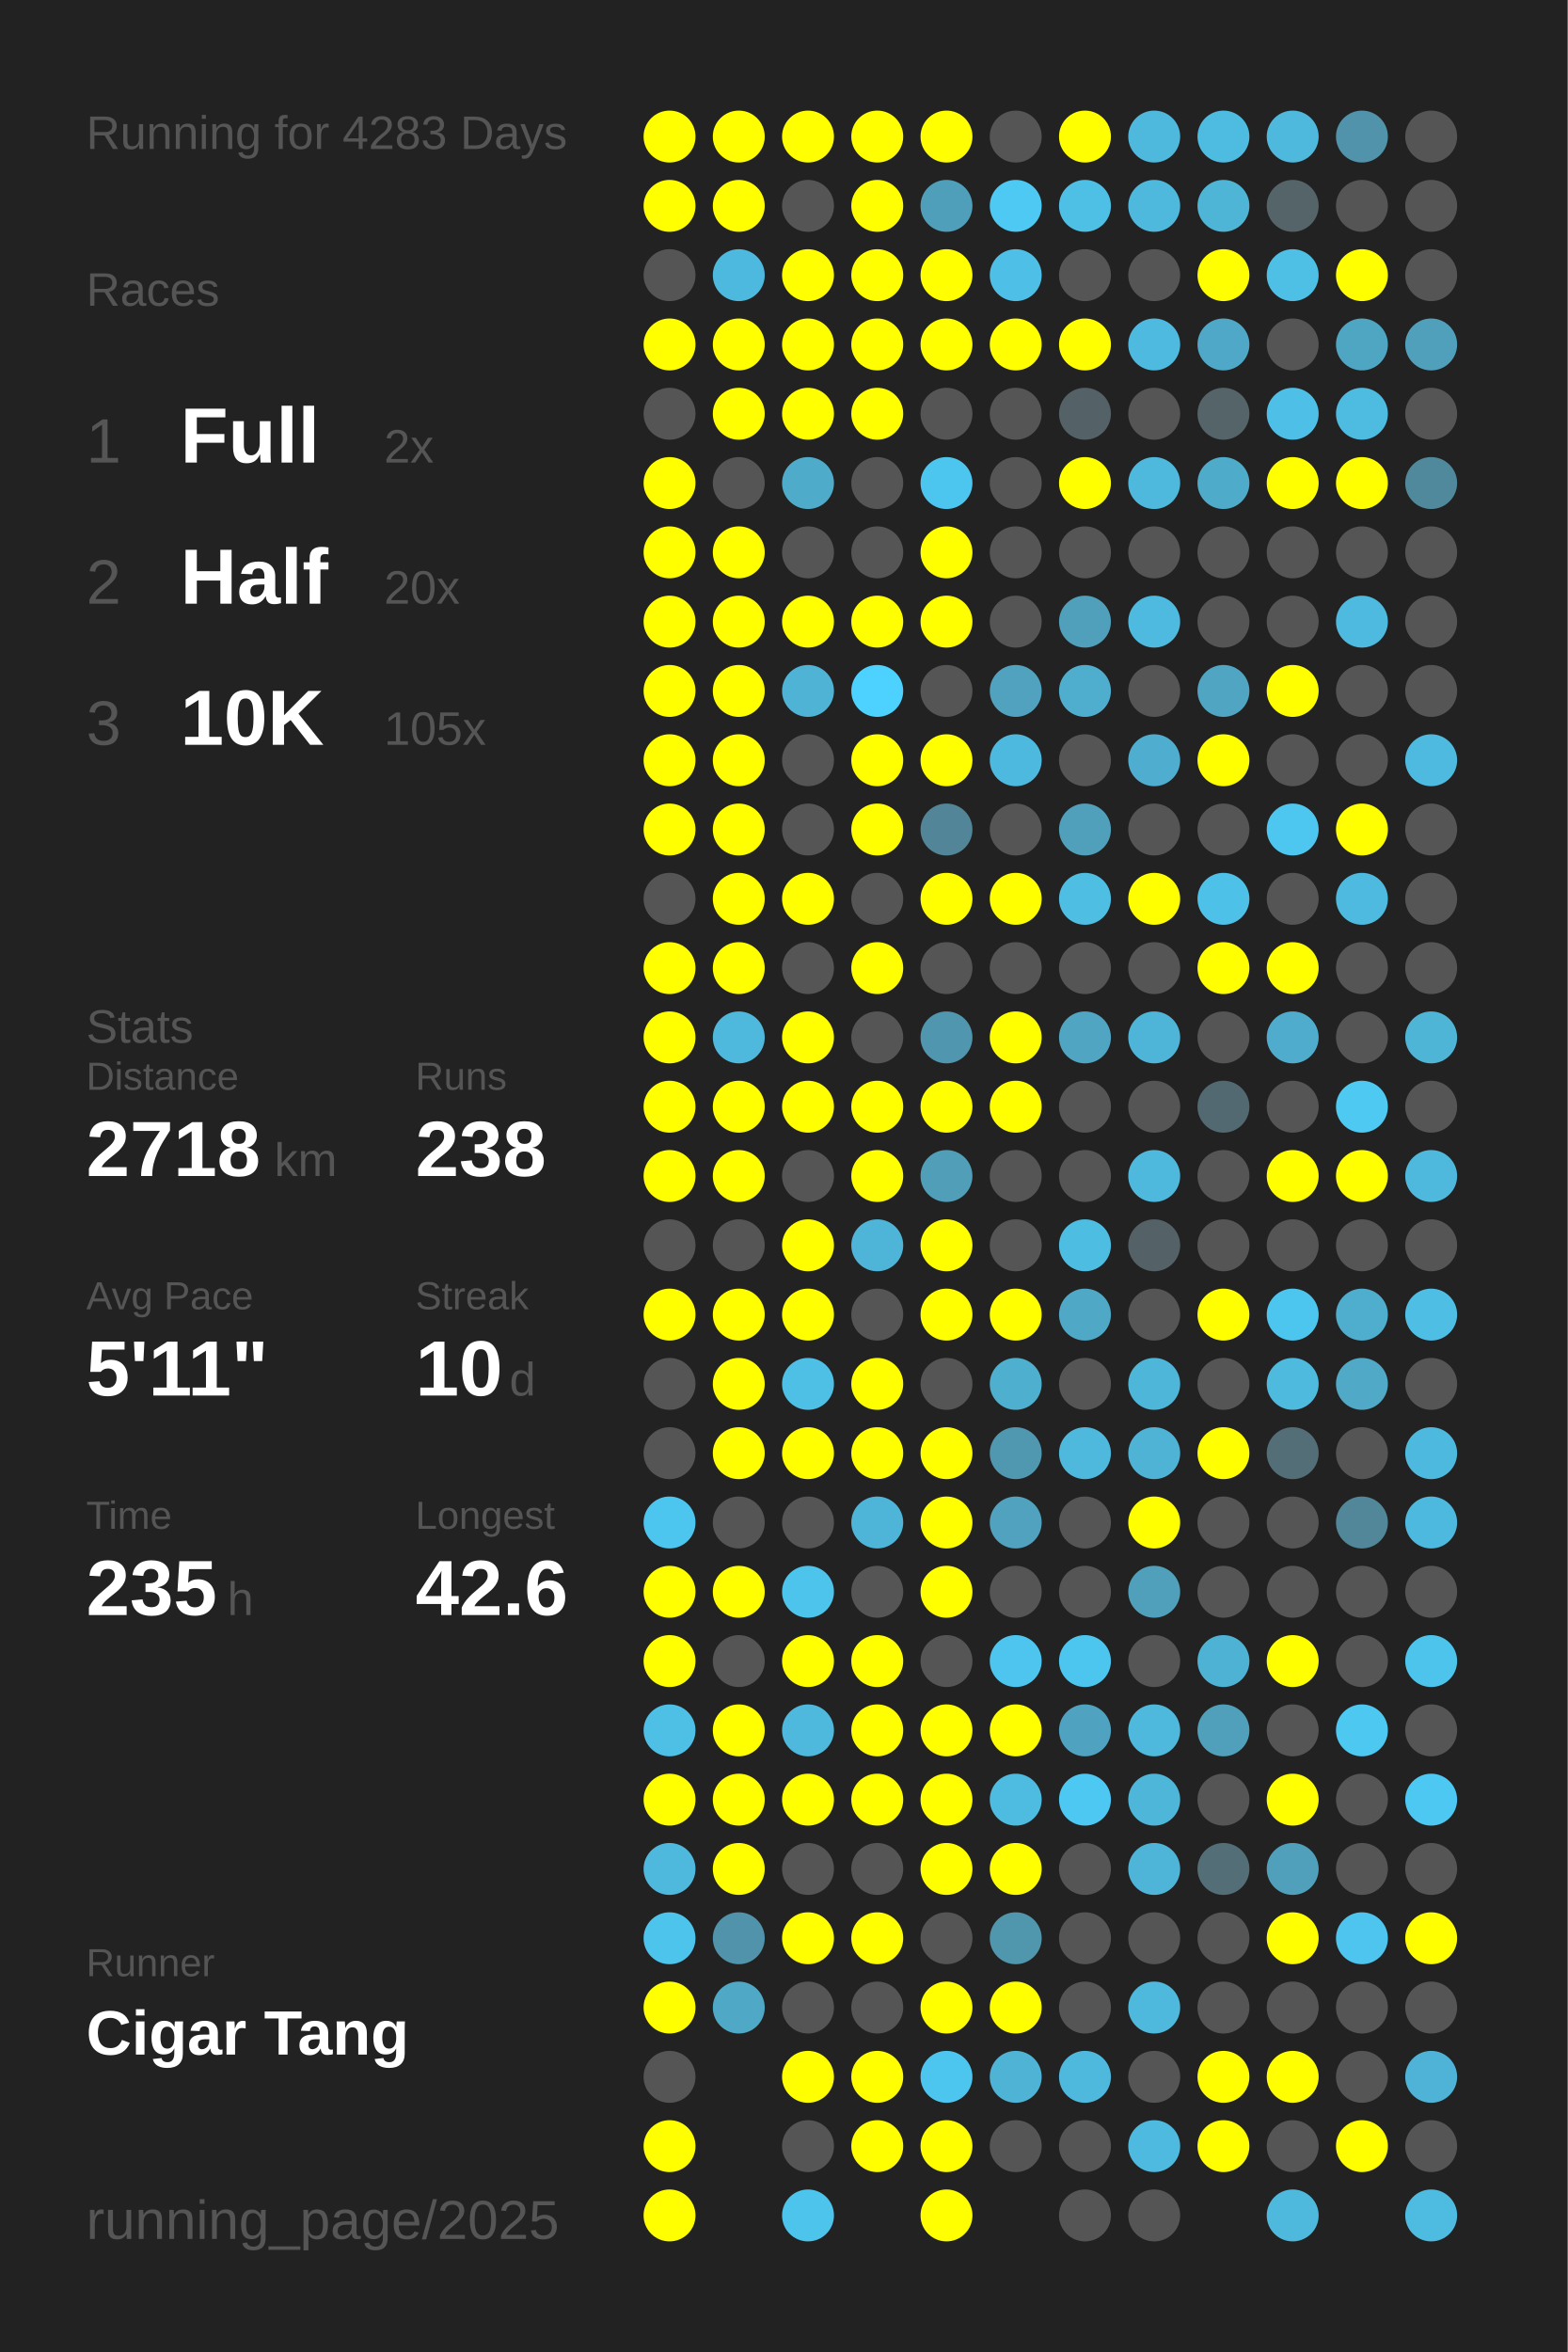
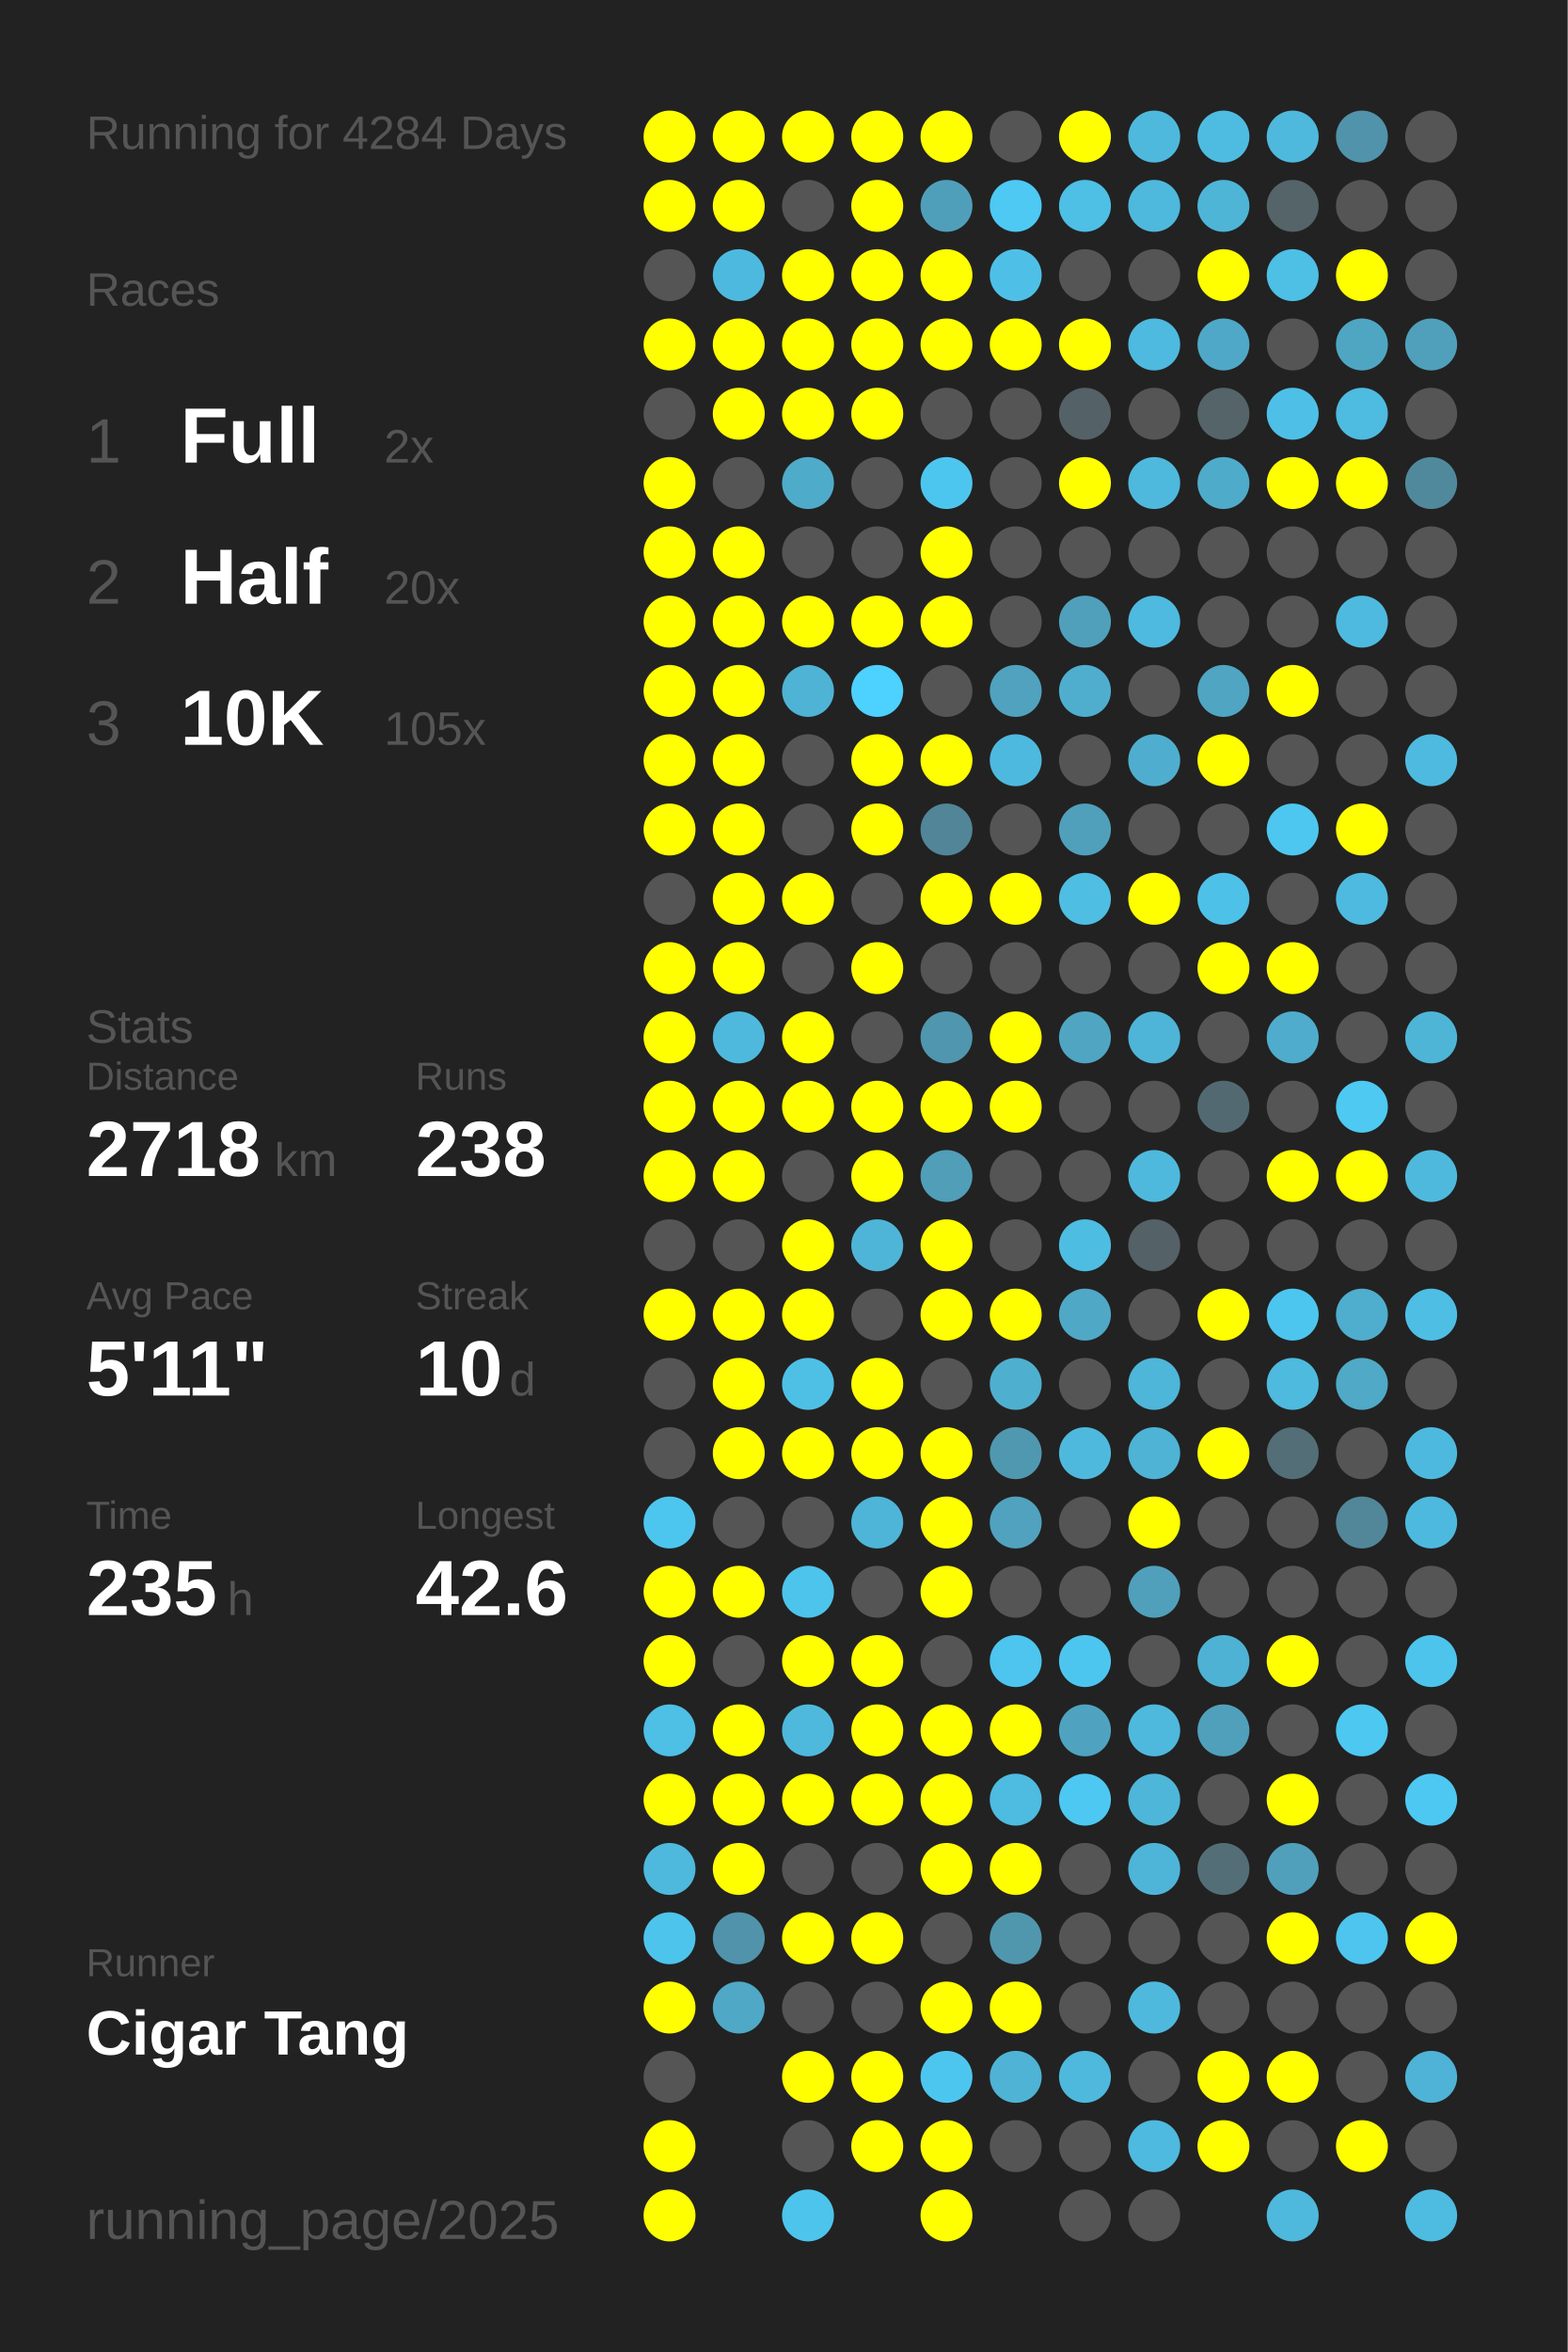
<svg xmlns="http://www.w3.org/2000/svg" baseProfile="full" height="300mm" version="1.1" viewBox="0,0,200,300" width="200mm">
  <defs />
  <rect fill="#222222" height="300" width="200" x="0" y="0" />
-   <text fill="#555555" style="font-size:6px; font-family:Arial;" x="11" y="19">Running for 4283 Days</text>
+   <text fill="#555555" style="font-size:6px; font-family:Arial;" x="11" y="19">Running for 4284 Days</text>
  <text fill="#555555" style="font-size:6px; font-family:Arial;" x="11" y="39">Races</text>
  <text fill="#555555" style="font-size:8px; font-family:Arial;" x="11" y="59">1</text>
  <text fill="#FFFFFF" style="font-size:10px; font-family:Arial; font-weight:bold;" x="23" y="59">Full</text>
  <text fill="#555555" style="font-size:6px; font-family:Arial;" x="49" y="59">2x</text>
  <text fill="#555555" style="font-size:8px; font-family:Arial;" x="11" y="77">2</text>
  <text fill="#FFFFFF" style="font-size:10px; font-family:Arial; font-weight:bold;" x="23" y="77">Half</text>
  <text fill="#555555" style="font-size:6px; font-family:Arial;" x="49" y="77">20x</text>
  <text fill="#555555" style="font-size:8px; font-family:Arial;" x="11" y="95">3</text>
  <text fill="#FFFFFF" style="font-size:10px; font-family:Arial; font-weight:bold;" x="23" y="95">10K</text>
  <text fill="#555555" style="font-size:6px; font-family:Arial;" x="49" y="95">105x</text>
  <text fill="#555555" style="font-size:6px; font-family:Arial;" x="11" y="133">Stats</text>
  <text fill="#555555" style="font-size:5px; font-family:Arial;" x="11" y="139">Distance</text>
  <text fill="#FFFFFF" style="font-size:10px; font-family:Arial; font-weight:bold;" x="11" y="150">2718</text>
  <text fill="#555555" style="font-size:6px; font-family:Arial;" x="35" y="150">km</text>
  <text fill="#555555" style="font-size:5px; font-family:Arial;" x="53" y="139">Runs</text>
  <text fill="#FFFFFF" style="font-size:10px; font-family:Arial; font-weight:bold;" x="53" y="150">238</text>
  <text fill="#555555" style="font-size:5px; font-family:Arial;" x="11" y="167">Avg Pace</text>
  <text fill="#FFFFFF" style="font-size:10px; font-family:Arial; font-weight:bold;" x="11" y="178">5'11"</text>
  <text fill="#555555" style="font-size:5px; font-family:Arial;" x="53" y="167">Streak</text>
  <text fill="#FFFFFF" style="font-size:10px; font-family:Arial; font-weight:bold;" x="53" y="178">10</text>
  <text fill="#555555" style="font-size:6px; font-family:Arial;" x="65" y="178">d</text>
  <text fill="#555555" style="font-size:5px; font-family:Arial;" x="11" y="195">Time</text>
  <text fill="#FFFFFF" style="font-size:10px; font-family:Arial; font-weight:bold;" x="11" y="206">235</text>
  <text fill="#555555" style="font-size:6px; font-family:Arial;" x="29" y="206">h</text>
  <text fill="#555555" style="font-size:5px; font-family:Arial;" x="53" y="195">Longest</text>
  <text fill="#FFFFFF" style="font-size:10px; font-family:Arial; font-weight:bold;" x="53" y="206">42.6</text>
  <text fill="#555555" style="font-size:5px; font-family:Arial;" x="11" y="252.065">Runner</text>
  <text fill="#FFFFFF" style="font-size:8px; font-family:Arial; font-weight:bold;" x="11" y="262.065">Cigar Tang</text>
  <text fill="#555555" style="font-size:7px; font-family:Arial;" x="11" y="285.581">running_page/2025</text>
  <circle cx="85.417" cy="17.419" fill="#FFFF00" r="3.312" />
  <circle cx="85.417" cy="26.258" fill="#FFFF00" r="3.312" />
  <circle cx="85.417" cy="35.097" fill="#555555" r="3.312" />
  <circle cx="85.417" cy="43.935" fill="#FFFF00" r="3.312" />
  <circle cx="85.417" cy="52.774" fill="#555555" r="3.312" />
  <circle cx="85.417" cy="61.613" fill="#FFFF00" r="3.312" />
  <circle cx="85.417" cy="70.452" fill="#FFFF00" r="3.312" />
  <circle cx="85.417" cy="79.29" fill="#FFFF00" r="3.312" />
  <circle cx="85.417" cy="88.129" fill="#FFFF00" r="3.312" />
  <circle cx="85.417" cy="96.968" fill="#FFFF00" r="3.312" />
  <circle cx="85.417" cy="105.806" fill="#FFFF00" r="3.312" />
  <circle cx="85.417" cy="114.645" fill="#555555" r="3.312" />
  <circle cx="85.417" cy="123.484" fill="#FFFF00" r="3.312" />
  <circle cx="85.417" cy="132.323" fill="#FFFF00" r="3.312" />
  <circle cx="85.417" cy="141.161" fill="#FFFF00" r="3.312" />
  <circle cx="85.417" cy="150" fill="#FFFF00" r="3.312" />
  <circle cx="85.417" cy="158.839" fill="#555555" r="3.312" />
  <circle cx="85.417" cy="167.677" fill="#FFFF00" r="3.312" />
  <circle cx="85.417" cy="176.516" fill="#555555" r="3.312" />
  <circle cx="85.417" cy="185.355" fill="#555555" r="3.312" />
  <circle cx="85.417" cy="194.194" fill="#4dc6ef" r="3.312" />
  <circle cx="85.417" cy="203.032" fill="#FFFF00" r="3.312" />
  <circle cx="85.417" cy="211.871" fill="#FFFF00" r="3.312" />
  <circle cx="85.417" cy="220.71" fill="#4ebfe5" r="3.312" />
  <circle cx="85.417" cy="229.548" fill="#FFFF00" r="3.312" />
  <circle cx="85.417" cy="238.387" fill="#4eb9dd" r="3.312" />
  <circle cx="85.417" cy="247.226" fill="#4dc4ec" r="3.312" />
  <circle cx="85.417" cy="256.065" fill="#FFFF00" r="3.312" />
  <circle cx="85.417" cy="264.903" fill="#555555" r="3.312" />
  <circle cx="85.417" cy="273.742" fill="#FFFF00" r="3.312" />
  <circle cx="85.417" cy="282.581" fill="#FFFF00" r="3.312" />
  <circle cx="94.25" cy="17.419" fill="#FFFF00" r="3.312" />
  <circle cx="94.25" cy="26.258" fill="#FFFF00" r="3.312" />
  <circle cx="94.25" cy="35.097" fill="#4eb9de" r="3.312" />
  <circle cx="94.25" cy="43.935" fill="#FFFF00" r="3.312" />
  <circle cx="94.25" cy="52.774" fill="#FFFF00" r="3.312" />
  <circle cx="94.25" cy="61.613" fill="#555555" r="3.312" />
  <circle cx="94.25" cy="70.452" fill="#FFFF00" r="3.312" />
  <circle cx="94.25" cy="79.29" fill="#FFFF00" r="3.312" />
  <circle cx="94.25" cy="88.129" fill="#FFFF00" r="3.312" />
  <circle cx="94.25" cy="96.968" fill="#FFFF00" r="3.312" />
  <circle cx="94.25" cy="105.806" fill="#FFFF00" r="3.312" />
  <circle cx="94.25" cy="114.645" fill="#FFFF00" r="3.312" />
  <circle cx="94.25" cy="123.484" fill="#FFFF00" r="3.312" />
  <circle cx="94.25" cy="132.323" fill="#4eb9dd" r="3.312" />
  <circle cx="94.25" cy="141.161" fill="#FFFF00" r="3.312" />
  <circle cx="94.25" cy="150" fill="#FFFF00" r="3.312" />
  <circle cx="94.25" cy="158.839" fill="#555555" r="3.312" />
  <circle cx="94.25" cy="167.677" fill="#FFFF00" r="3.312" />
  <circle cx="94.25" cy="176.516" fill="#FFFF00" r="3.312" />
  <circle cx="94.25" cy="185.355" fill="#FFFF00" r="3.312" />
  <circle cx="94.25" cy="194.194" fill="#555555" r="3.312" />
  <circle cx="94.25" cy="203.032" fill="#FFFF00" r="3.312" />
  <circle cx="94.25" cy="211.871" fill="#555555" r="3.312" />
  <circle cx="94.25" cy="220.71" fill="#FFFF00" r="3.312" />
  <circle cx="94.25" cy="229.548" fill="#FFFF00" r="3.312" />
  <circle cx="94.25" cy="238.387" fill="#FFFF00" r="3.312" />
  <circle cx="94.25" cy="247.226" fill="#5093aa" r="3.312" />
  <circle cx="94.25" cy="256.065" fill="#4fa8c5" r="3.312" />
  <circle cx="103.083" cy="17.419" fill="#FFFF00" r="3.312" />
  <circle cx="103.083" cy="26.258" fill="#555555" r="3.312" />
  <circle cx="103.083" cy="35.097" fill="#FFFF00" r="3.312" />
  <circle cx="103.083" cy="43.935" fill="#FFFF00" r="3.312" />
  <circle cx="103.083" cy="52.774" fill="#FFFF00" r="3.312" />
  <circle cx="103.083" cy="61.613" fill="#4fabca" r="3.312" />
  <circle cx="103.083" cy="70.452" fill="#555555" r="3.312" />
  <circle cx="103.083" cy="79.29" fill="#FFFF00" r="3.312" />
  <circle cx="103.083" cy="88.129" fill="#4eb3d5" r="3.312" />
  <circle cx="103.083" cy="96.968" fill="#555555" r="3.312" />
  <circle cx="103.083" cy="105.806" fill="#555555" r="3.312" />
  <circle cx="103.083" cy="114.645" fill="#FFFF00" r="3.312" />
  <circle cx="103.083" cy="123.484" fill="#555555" r="3.312" />
  <circle cx="103.083" cy="132.323" fill="#FFFF00" r="3.312" />
  <circle cx="103.083" cy="141.161" fill="#FFFF00" r="3.312" />
  <circle cx="103.083" cy="150" fill="#555555" r="3.312" />
  <circle cx="103.083" cy="158.839" fill="#FFFF00" r="3.312" />
  <circle cx="103.083" cy="167.677" fill="#FFFF00" r="3.312" />
  <circle cx="103.083" cy="176.516" fill="#4ec0e6" r="3.312" />
  <circle cx="103.083" cy="185.355" fill="#FFFF00" r="3.312" />
  <circle cx="103.083" cy="194.194" fill="#555555" r="3.312" />
  <circle cx="103.083" cy="203.032" fill="#4dc4ec" r="3.312" />
  <circle cx="103.083" cy="211.871" fill="#FFFF00" r="3.312" />
  <circle cx="103.083" cy="220.71" fill="#4eb9dd" r="3.312" />
  <circle cx="103.083" cy="229.548" fill="#FFFF00" r="3.312" />
  <circle cx="103.083" cy="238.387" fill="#555555" r="3.312" />
  <circle cx="103.083" cy="247.226" fill="#FFFF00" r="3.312" />
  <circle cx="103.083" cy="256.065" fill="#555555" r="3.312" />
  <circle cx="103.083" cy="264.903" fill="#FFFF00" r="3.312" />
  <circle cx="103.083" cy="273.742" fill="#555555" r="3.312" />
  <circle cx="103.083" cy="282.581" fill="#4dc4ec" r="3.312" />
  <circle cx="111.917" cy="17.419" fill="#FFFF00" r="3.312" />
  <circle cx="111.917" cy="26.258" fill="#FFFF00" r="3.312" />
  <circle cx="111.917" cy="35.097" fill="#FFFF00" r="3.312" />
  <circle cx="111.917" cy="43.935" fill="#FFFF00" r="3.312" />
  <circle cx="111.917" cy="52.774" fill="#FFFF00" r="3.312" />
  <circle cx="111.917" cy="61.613" fill="#555555" r="3.312" />
  <circle cx="111.917" cy="70.452" fill="#555555" r="3.312" />
  <circle cx="111.917" cy="79.29" fill="#FFFF00" r="3.312" />
  <circle cx="111.917" cy="88.129" fill="#4dd1fe" r="3.312" />
  <circle cx="111.917" cy="96.968" fill="#FFFF00" r="3.312" />
  <circle cx="111.917" cy="105.806" fill="#FFFF00" r="3.312" />
  <circle cx="111.917" cy="114.645" fill="#555555" r="3.312" />
  <circle cx="111.917" cy="123.484" fill="#FFFF00" r="3.312" />
  <circle cx="111.917" cy="132.323" fill="#555555" r="3.312" />
  <circle cx="111.917" cy="141.161" fill="#FFFF00" r="3.312" />
  <circle cx="111.917" cy="150" fill="#FFFF00" r="3.312" />
  <circle cx="111.917" cy="158.839" fill="#4eb5d8" r="3.312" />
  <circle cx="111.917" cy="167.677" fill="#555555" r="3.312" />
  <circle cx="111.917" cy="176.516" fill="#FFFF00" r="3.312" />
  <circle cx="111.917" cy="185.355" fill="#FFFF00" r="3.312" />
  <circle cx="111.917" cy="194.194" fill="#4eb5d8" r="3.312" />
  <circle cx="111.917" cy="203.032" fill="#555555" r="3.312" />
  <circle cx="111.917" cy="211.871" fill="#FFFF00" r="3.312" />
  <circle cx="111.917" cy="220.71" fill="#FFFF00" r="3.312" />
  <circle cx="111.917" cy="229.548" fill="#FFFF00" r="3.312" />
  <circle cx="111.917" cy="238.387" fill="#555555" r="3.312" />
  <circle cx="111.917" cy="247.226" fill="#FFFF00" r="3.312" />
  <circle cx="111.917" cy="256.065" fill="#555555" r="3.312" />
  <circle cx="111.917" cy="264.903" fill="#FFFF00" r="3.312" />
  <circle cx="111.917" cy="273.742" fill="#FFFF00" r="3.312" />
  <circle cx="120.75" cy="17.419" fill="#FFFF00" r="3.312" />
  <circle cx="120.75" cy="26.258" fill="#509fba" r="3.312" />
  <circle cx="120.75" cy="35.097" fill="#FFFF00" r="3.312" />
  <circle cx="120.75" cy="43.935" fill="#FFFF00" r="3.312" />
  <circle cx="120.75" cy="52.774" fill="#555555" r="3.312" />
  <circle cx="120.75" cy="61.613" fill="#4dc6ef" r="3.312" />
  <circle cx="120.75" cy="70.452" fill="#FFFF00" r="3.312" />
  <circle cx="120.75" cy="79.29" fill="#FFFF00" r="3.312" />
  <circle cx="120.75" cy="88.129" fill="#555555" r="3.312" />
  <circle cx="120.75" cy="96.968" fill="#FFFF00" r="3.312" />
  <circle cx="120.75" cy="105.806" fill="#518597" r="3.312" />
  <circle cx="120.75" cy="114.645" fill="#FFFF00" r="3.312" />
  <circle cx="120.75" cy="123.484" fill="#555555" r="3.312" />
  <circle cx="120.75" cy="132.323" fill="#5096ae" r="3.312" />
  <circle cx="120.75" cy="141.161" fill="#FFFF00" r="3.312" />
  <circle cx="120.75" cy="150" fill="#509eb8" r="3.312" />
  <circle cx="120.75" cy="158.839" fill="#FFFF00" r="3.312" />
  <circle cx="120.75" cy="167.677" fill="#FFFF00" r="3.312" />
  <circle cx="120.75" cy="176.516" fill="#555555" r="3.312" />
  <circle cx="120.75" cy="185.355" fill="#FFFF00" r="3.312" />
  <circle cx="120.75" cy="194.194" fill="#FFFF00" r="3.312" />
  <circle cx="120.75" cy="203.032" fill="#FFFF00" r="3.312" />
  <circle cx="120.75" cy="211.871" fill="#555555" r="3.312" />
  <circle cx="120.75" cy="220.71" fill="#FFFF00" r="3.312" />
  <circle cx="120.75" cy="229.548" fill="#FFFF00" r="3.312" />
  <circle cx="120.75" cy="238.387" fill="#FFFF00" r="3.312" />
  <circle cx="120.75" cy="247.226" fill="#555555" r="3.312" />
  <circle cx="120.75" cy="256.065" fill="#FFFF00" r="3.312" />
  <circle cx="120.75" cy="264.903" fill="#4dc6ef" r="3.312" />
  <circle cx="120.75" cy="273.742" fill="#FFFF00" r="3.312" />
  <circle cx="120.75" cy="282.581" fill="#FFFF00" r="3.312" />
  <circle cx="129.583" cy="17.419" fill="#555555" r="3.312" />
  <circle cx="129.583" cy="26.258" fill="#4dc9f4" r="3.312" />
  <circle cx="129.583" cy="35.097" fill="#4ec0e7" r="3.312" />
  <circle cx="129.583" cy="43.935" fill="#FFFF00" r="3.312" />
  <circle cx="129.583" cy="52.774" fill="#555555" r="3.312" />
  <circle cx="129.583" cy="61.613" fill="#555555" r="3.312" />
  <circle cx="129.583" cy="70.452" fill="#555555" r="3.312" />
  <circle cx="129.583" cy="79.29" fill="#555555" r="3.312" />
  <circle cx="129.583" cy="88.129" fill="#50a2be" r="3.312" />
  <circle cx="129.583" cy="96.968" fill="#4eb9de" r="3.312" />
  <circle cx="129.583" cy="105.806" fill="#555555" r="3.312" />
  <circle cx="129.583" cy="114.645" fill="#FFFF00" r="3.312" />
  <circle cx="129.583" cy="123.484" fill="#555555" r="3.312" />
  <circle cx="129.583" cy="132.323" fill="#FFFF00" r="3.312" />
  <circle cx="129.583" cy="141.161" fill="#FFFF00" r="3.312" />
  <circle cx="129.583" cy="150" fill="#555555" r="3.312" />
  <circle cx="129.583" cy="158.839" fill="#555555" r="3.312" />
  <circle cx="129.583" cy="167.677" fill="#FFFF00" r="3.312" />
  <circle cx="129.583" cy="176.516" fill="#4fafcf" r="3.312" />
  <circle cx="129.583" cy="185.355" fill="#5098b0" r="3.312" />
  <circle cx="129.583" cy="194.194" fill="#50a2be" r="3.312" />
  <circle cx="129.583" cy="203.032" fill="#555555" r="3.312" />
  <circle cx="129.583" cy="211.871" fill="#4dc5ee" r="3.312" />
  <circle cx="129.583" cy="220.71" fill="#FFFF00" r="3.312" />
  <circle cx="129.583" cy="229.548" fill="#4ebbe0" r="3.312" />
  <circle cx="129.583" cy="238.387" fill="#FFFF00" r="3.312" />
  <circle cx="129.583" cy="247.226" fill="#5097ae" r="3.312" />
  <circle cx="129.583" cy="256.065" fill="#FFFF00" r="3.312" />
  <circle cx="129.583" cy="264.903" fill="#4eb3d5" r="3.312" />
  <circle cx="129.583" cy="273.742" fill="#555555" r="3.312" />
  <circle cx="138.417" cy="17.419" fill="#FFFF00" r="3.312" />
  <circle cx="138.417" cy="26.258" fill="#4ebfe5" r="3.312" />
  <circle cx="138.417" cy="35.097" fill="#555555" r="3.312" />
  <circle cx="138.417" cy="43.935" fill="#FFFF00" r="3.312" />
  <circle cx="138.417" cy="52.774" fill="#546166" r="3.312" />
  <circle cx="138.417" cy="61.613" fill="#FFFF00" r="3.312" />
  <circle cx="138.417" cy="70.452" fill="#555555" r="3.312" />
  <circle cx="138.417" cy="79.29" fill="#50a0bb" r="3.312" />
  <circle cx="138.417" cy="88.129" fill="#4faece" r="3.312" />
  <circle cx="138.417" cy="96.968" fill="#555555" r="3.312" />
  <circle cx="138.417" cy="105.806" fill="#50a0bb" r="3.312" />
  <circle cx="138.417" cy="114.645" fill="#4ebee3" r="3.312" />
  <circle cx="138.417" cy="123.484" fill="#555555" r="3.312" />
  <circle cx="138.417" cy="132.323" fill="#4fa5c2" r="3.312" />
  <circle cx="138.417" cy="141.161" fill="#555555" r="3.312" />
  <circle cx="138.417" cy="150" fill="#555555" r="3.312" />
  <circle cx="138.417" cy="158.839" fill="#4ebde2" r="3.312" />
  <circle cx="138.417" cy="167.677" fill="#4fa8c6" r="3.312" />
  <circle cx="138.417" cy="176.516" fill="#555555" r="3.312" />
  <circle cx="138.417" cy="185.355" fill="#4eb9dd" r="3.312" />
  <circle cx="138.417" cy="194.194" fill="#555555" r="3.312" />
  <circle cx="138.417" cy="203.032" fill="#555555" r="3.312" />
  <circle cx="138.417" cy="211.871" fill="#4dc6ef" r="3.312" />
  <circle cx="138.417" cy="220.71" fill="#4fa3c0" r="3.312" />
  <circle cx="138.417" cy="229.548" fill="#4dc8f2" r="3.312" />
  <circle cx="138.417" cy="238.387" fill="#555555" r="3.312" />
  <circle cx="138.417" cy="247.226" fill="#555555" r="3.312" />
  <circle cx="138.417" cy="256.065" fill="#555555" r="3.312" />
  <circle cx="138.417" cy="264.903" fill="#4eb9dd" r="3.312" />
  <circle cx="138.417" cy="273.742" fill="#555555" r="3.312" />
  <circle cx="138.417" cy="282.581" fill="#555555" r="3.312" />
  <circle cx="147.25" cy="17.419" fill="#4eb9dd" r="3.312" />
  <circle cx="147.25" cy="26.258" fill="#4eb9dd" r="3.312" />
  <circle cx="147.25" cy="35.097" fill="#555555" r="3.312" />
  <circle cx="147.25" cy="43.935" fill="#4ebadf" r="3.312" />
  <circle cx="147.25" cy="52.774" fill="#555555" r="3.312" />
  <circle cx="147.25" cy="61.613" fill="#4eb9dd" r="3.312" />
  <circle cx="147.25" cy="70.452" fill="#555555" r="3.312" />
  <circle cx="147.25" cy="79.29" fill="#4ebadf" r="3.312" />
  <circle cx="147.25" cy="88.129" fill="#555555" r="3.312" />
  <circle cx="147.25" cy="96.968" fill="#4faecf" r="3.312" />
  <circle cx="147.25" cy="105.806" fill="#555555" r="3.312" />
  <circle cx="147.25" cy="114.645" fill="#FFFF00" r="3.312" />
  <circle cx="147.25" cy="123.484" fill="#555555" r="3.312" />
  <circle cx="147.25" cy="132.323" fill="#4eb5d8" r="3.312" />
  <circle cx="147.25" cy="141.161" fill="#555555" r="3.312" />
  <circle cx="147.25" cy="150" fill="#4eb9dd" r="3.312" />
  <circle cx="147.25" cy="158.839" fill="#546166" r="3.312" />
  <circle cx="147.25" cy="167.677" fill="#555555" r="3.312" />
  <circle cx="147.25" cy="176.516" fill="#4eb6d9" r="3.312" />
  <circle cx="147.25" cy="185.355" fill="#4eb3d5" r="3.312" />
  <circle cx="147.25" cy="194.194" fill="#FFFF00" r="3.312" />
  <circle cx="147.25" cy="203.032" fill="#50a0bb" r="3.312" />
  <circle cx="147.25" cy="211.871" fill="#555555" r="3.312" />
  <circle cx="147.25" cy="220.71" fill="#4eb9dd" r="3.312" />
  <circle cx="147.25" cy="229.548" fill="#4eb6d9" r="3.312" />
  <circle cx="147.25" cy="238.387" fill="#4eb5d8" r="3.312" />
  <circle cx="147.25" cy="247.226" fill="#555555" r="3.312" />
  <circle cx="147.25" cy="256.065" fill="#4eb9dd" r="3.312" />
  <circle cx="147.25" cy="264.903" fill="#555555" r="3.312" />
  <circle cx="147.25" cy="273.742" fill="#4ebadf" r="3.312" />
  <circle cx="147.25" cy="282.581" fill="#555555" r="3.312" />
  <circle cx="156.083" cy="17.419" fill="#4ebce1" r="3.312" />
  <circle cx="156.083" cy="26.258" fill="#4eb5d7" r="3.312" />
  <circle cx="156.083" cy="35.097" fill="#FFFF00" r="3.312" />
  <circle cx="156.083" cy="43.935" fill="#4fa8c7" r="3.312" />
  <circle cx="156.083" cy="52.774" fill="#546469" r="3.312" />
  <circle cx="156.083" cy="61.613" fill="#4fabca" r="3.312" />
  <circle cx="156.083" cy="70.452" fill="#555555" r="3.312" />
  <circle cx="156.083" cy="79.29" fill="#555555" r="3.312" />
  <circle cx="156.083" cy="88.129" fill="#4fa5c2" r="3.312" />
  <circle cx="156.083" cy="96.968" fill="#FFFF00" r="3.312" />
  <circle cx="156.083" cy="105.806" fill="#555555" r="3.312" />
  <circle cx="156.083" cy="114.645" fill="#4ec1e9" r="3.312" />
  <circle cx="156.083" cy="123.484" fill="#FFFF00" r="3.312" />
  <circle cx="156.083" cy="132.323" fill="#555555" r="3.312" />
  <circle cx="156.083" cy="141.161" fill="#536971" r="3.312" />
  <circle cx="156.083" cy="150" fill="#555555" r="3.312" />
  <circle cx="156.083" cy="158.839" fill="#555555" r="3.312" />
  <circle cx="156.083" cy="167.677" fill="#FFFF00" r="3.312" />
  <circle cx="156.083" cy="176.516" fill="#555555" r="3.312" />
  <circle cx="156.083" cy="185.355" fill="#FFFF00" r="3.312" />
  <circle cx="156.083" cy="194.194" fill="#555555" r="3.312" />
  <circle cx="156.083" cy="203.032" fill="#555555" r="3.312" />
  <circle cx="156.083" cy="211.871" fill="#4eb2d4" r="3.312" />
  <circle cx="156.083" cy="220.71" fill="#50a0bb" r="3.312" />
  <circle cx="156.083" cy="229.548" fill="#555555" r="3.312" />
  <circle cx="156.083" cy="238.387" fill="#536e77" r="3.312" />
  <circle cx="156.083" cy="247.226" fill="#555555" r="3.312" />
  <circle cx="156.083" cy="256.065" fill="#555555" r="3.312" />
  <circle cx="156.083" cy="264.903" fill="#FFFF00" r="3.312" />
  <circle cx="156.083" cy="273.742" fill="#FFFF00" r="3.312" />
  <circle cx="164.917" cy="17.419" fill="#4eb9dd" r="3.312" />
  <circle cx="164.917" cy="26.258" fill="#546469" r="3.312" />
  <circle cx="164.917" cy="35.097" fill="#4ebfe5" r="3.312" />
  <circle cx="164.917" cy="43.935" fill="#555555" r="3.312" />
  <circle cx="164.917" cy="52.774" fill="#4ec0e7" r="3.312" />
  <circle cx="164.917" cy="61.613" fill="#FFFF00" r="3.312" />
  <circle cx="164.917" cy="70.452" fill="#555555" r="3.312" />
  <circle cx="164.917" cy="79.29" fill="#555555" r="3.312" />
  <circle cx="164.917" cy="88.129" fill="#FFFF00" r="3.312" />
  <circle cx="164.917" cy="96.968" fill="#555555" r="3.312" />
  <circle cx="164.917" cy="105.806" fill="#4dc7f0" r="3.312" />
  <circle cx="164.917" cy="114.645" fill="#555555" r="3.312" />
  <circle cx="164.917" cy="123.484" fill="#FFFF00" r="3.312" />
  <circle cx="164.917" cy="132.323" fill="#4faccc" r="3.312" />
  <circle cx="164.917" cy="141.161" fill="#555555" r="3.312" />
  <circle cx="164.917" cy="150" fill="#FFFF00" r="3.312" />
  <circle cx="164.917" cy="158.839" fill="#555555" r="3.312" />
  <circle cx="164.917" cy="167.677" fill="#4dc6ef" r="3.312" />
  <circle cx="164.917" cy="176.516" fill="#4ebade" r="3.312" />
  <circle cx="164.917" cy="185.355" fill="#536e77" r="3.312" />
  <circle cx="164.917" cy="194.194" fill="#555555" r="3.312" />
  <circle cx="164.917" cy="203.032" fill="#555555" r="3.312" />
  <circle cx="164.917" cy="211.871" fill="#FFFF00" r="3.312" />
  <circle cx="164.917" cy="220.71" fill="#555555" r="3.312" />
  <circle cx="164.917" cy="229.548" fill="#FFFF00" r="3.312" />
  <circle cx="164.917" cy="238.387" fill="#50a0bb" r="3.312" />
  <circle cx="164.917" cy="247.226" fill="#FFFF00" r="3.312" />
  <circle cx="164.917" cy="256.065" fill="#555555" r="3.312" />
  <circle cx="164.917" cy="264.903" fill="#FFFF00" r="3.312" />
  <circle cx="164.917" cy="273.742" fill="#555555" r="3.312" />
  <circle cx="164.917" cy="282.581" fill="#4eb9dd" r="3.312" />
  <circle cx="173.75" cy="17.419" fill="#5093aa" r="3.312" />
  <circle cx="173.75" cy="26.258" fill="#555555" r="3.312" />
  <circle cx="173.75" cy="35.097" fill="#FFFF00" r="3.312" />
  <circle cx="173.75" cy="43.935" fill="#4fa6c3" r="3.312" />
  <circle cx="173.75" cy="52.774" fill="#4ebbe0" r="3.312" />
  <circle cx="173.75" cy="61.613" fill="#FFFF00" r="3.312" />
  <circle cx="173.75" cy="70.452" fill="#555555" r="3.312" />
  <circle cx="173.75" cy="79.29" fill="#4ebadf" r="3.312" />
  <circle cx="173.75" cy="88.129" fill="#555555" r="3.312" />
  <circle cx="173.75" cy="96.968" fill="#555555" r="3.312" />
  <circle cx="173.75" cy="105.806" fill="#FFFF00" r="3.312" />
  <circle cx="173.75" cy="114.645" fill="#4ebadf" r="3.312" />
  <circle cx="173.75" cy="123.484" fill="#555555" r="3.312" />
  <circle cx="173.75" cy="132.323" fill="#555555" r="3.312" />
  <circle cx="173.75" cy="141.161" fill="#4dc9f2" r="3.312" />
  <circle cx="173.75" cy="150" fill="#FFFF00" r="3.312" />
  <circle cx="173.75" cy="158.839" fill="#555555" r="3.312" />
  <circle cx="173.75" cy="167.677" fill="#4fadcd" r="3.312" />
  <circle cx="173.75" cy="176.516" fill="#4fa9c7" r="3.312" />
  <circle cx="173.75" cy="185.355" fill="#555555" r="3.312" />
  <circle cx="173.75" cy="194.194" fill="#518799" r="3.312" />
  <circle cx="173.75" cy="203.032" fill="#555555" r="3.312" />
  <circle cx="173.75" cy="211.871" fill="#555555" r="3.312" />
  <circle cx="173.75" cy="220.71" fill="#4dc8f1" r="3.312" />
  <circle cx="173.75" cy="229.548" fill="#555555" r="3.312" />
  <circle cx="173.75" cy="238.387" fill="#555555" r="3.312" />
  <circle cx="173.75" cy="247.226" fill="#4dc5ee" r="3.312" />
  <circle cx="173.75" cy="256.065" fill="#555555" r="3.312" />
  <circle cx="173.75" cy="264.903" fill="#555555" r="3.312" />
  <circle cx="173.75" cy="273.742" fill="#FFFF00" r="3.312" />
  <circle cx="182.583" cy="17.419" fill="#555555" r="3.312" />
  <circle cx="182.583" cy="26.258" fill="#555555" r="3.312" />
  <circle cx="182.583" cy="35.097" fill="#555555" r="3.312" />
  <circle cx="182.583" cy="43.935" fill="#50a0bb" r="3.312" />
  <circle cx="182.583" cy="52.774" fill="#555555" r="3.312" />
  <circle cx="182.583" cy="61.613" fill="#51899c" r="3.312" />
  <circle cx="182.583" cy="70.452" fill="#555555" r="3.312" />
  <circle cx="182.583" cy="79.29" fill="#555555" r="3.312" />
  <circle cx="182.583" cy="88.129" fill="#555555" r="3.312" />
  <circle cx="182.583" cy="96.968" fill="#4ebadf" r="3.312" />
  <circle cx="182.583" cy="105.806" fill="#555555" r="3.312" />
  <circle cx="182.583" cy="114.645" fill="#555555" r="3.312" />
  <circle cx="182.583" cy="123.484" fill="#555555" r="3.312" />
  <circle cx="182.583" cy="132.323" fill="#4eb5d7" r="3.312" />
  <circle cx="182.583" cy="141.161" fill="#555555" r="3.312" />
  <circle cx="182.583" cy="150" fill="#4eb9dd" r="3.312" />
  <circle cx="182.583" cy="158.839" fill="#555555" r="3.312" />
  <circle cx="182.583" cy="167.677" fill="#4ebee5" r="3.312" />
  <circle cx="182.583" cy="176.516" fill="#555555" r="3.312" />
  <circle cx="182.583" cy="185.355" fill="#4eb9de" r="3.312" />
  <circle cx="182.583" cy="194.194" fill="#4eb9de" r="3.312" />
  <circle cx="182.583" cy="203.032" fill="#555555" r="3.312" />
  <circle cx="182.583" cy="211.871" fill="#4dc4ec" r="3.312" />
  <circle cx="182.583" cy="220.71" fill="#555555" r="3.312" />
  <circle cx="182.583" cy="229.548" fill="#4dc8f2" r="3.312" />
  <circle cx="182.583" cy="238.387" fill="#555555" r="3.312" />
  <circle cx="182.583" cy="247.226" fill="#FFFF00" r="3.312" />
  <circle cx="182.583" cy="256.065" fill="#555555" r="3.312" />
  <circle cx="182.583" cy="264.903" fill="#4eb3d6" r="3.312" />
  <circle cx="182.583" cy="273.742" fill="#555555" r="3.312" />
  <circle cx="182.583" cy="282.581" fill="#4ebbe0" r="3.312" />
</svg>
